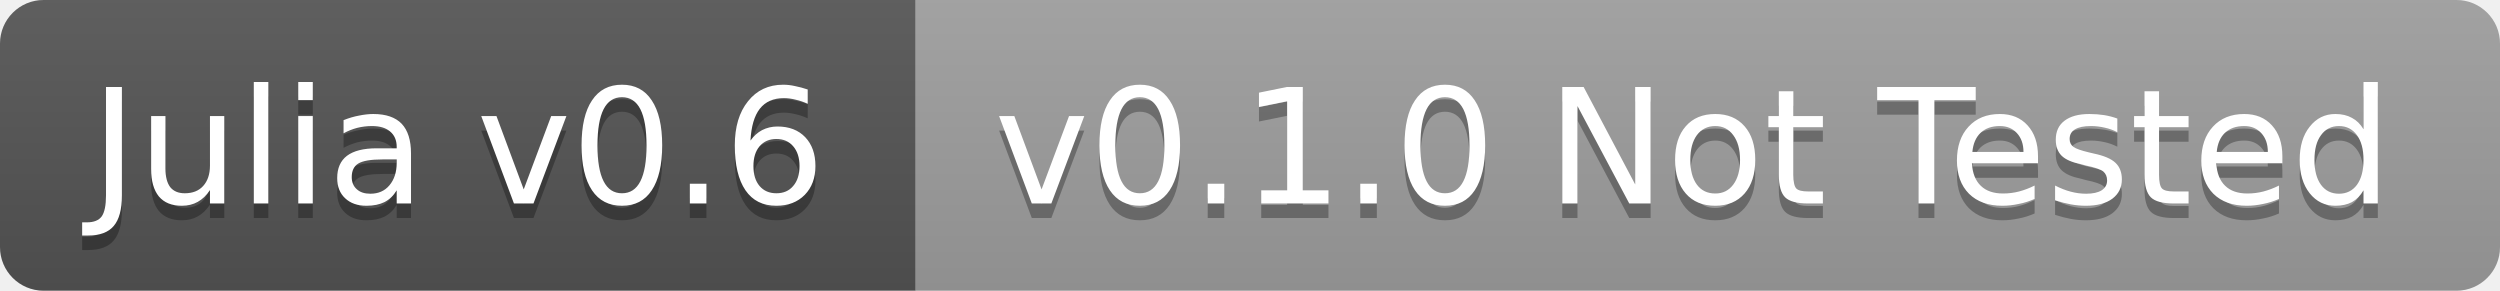
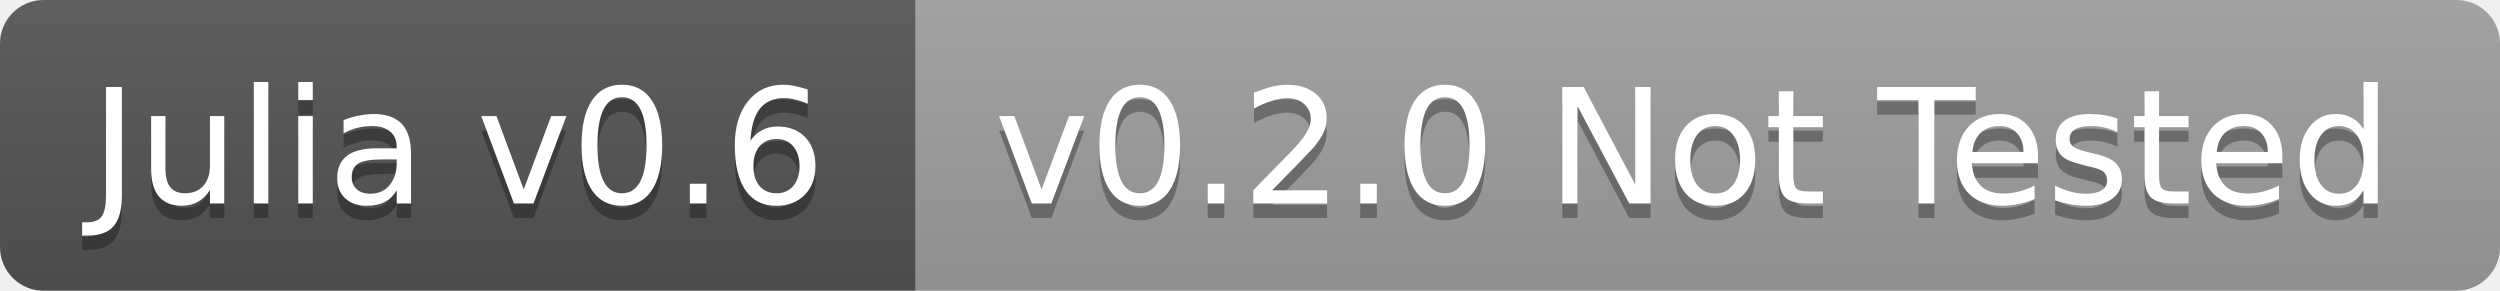
<svg xmlns="http://www.w3.org/2000/svg" width="172" height="20">
  <linearGradient id="b" x2="0" y2="100%">
    <stop offset="0" stop-color="#bbb" stop-opacity=".1" />
    <stop offset="1" stop-opacity=".1" />
  </linearGradient>
  <clipPath id="a">
    <rect width="172" height="20" rx="3" fill="#fff" />
  </clipPath>
  <g clip-path="url(#a)">
    <path fill="#555" d="M0 0h63v20H0z" />
    <path fill="#9f9f9f" d="M63 0h109v20H63z" />
    <path fill="url(#b)" d="M0 0h172v20H0z" />
  </g>
  <g fill="#fff" text-anchor="middle" font-family="DejaVu Sans,Verdana,Geneva,sans-serif" font-size="11">
    <text x="31.5" y="15" fill="#010101" fill-opacity=".3">Julia v0.6</text>
    <text x="31.5" y="14">Julia v0.6</text>
-     <text x="116.5" y="15" fill="#010101" fill-opacity=".3">v0.1.0 Not Tested</text>
-     <text x="116.5" y="14">v0.1.0 Not Tested</text>
+     <text x="116.5" y="15" fill="#010101" fill-opacity=".3">v0.2.0 Not Tested</text>
+     <text x="116.5" y="14">v0.2.0 Not Tested</text>
  </g>
</svg>
